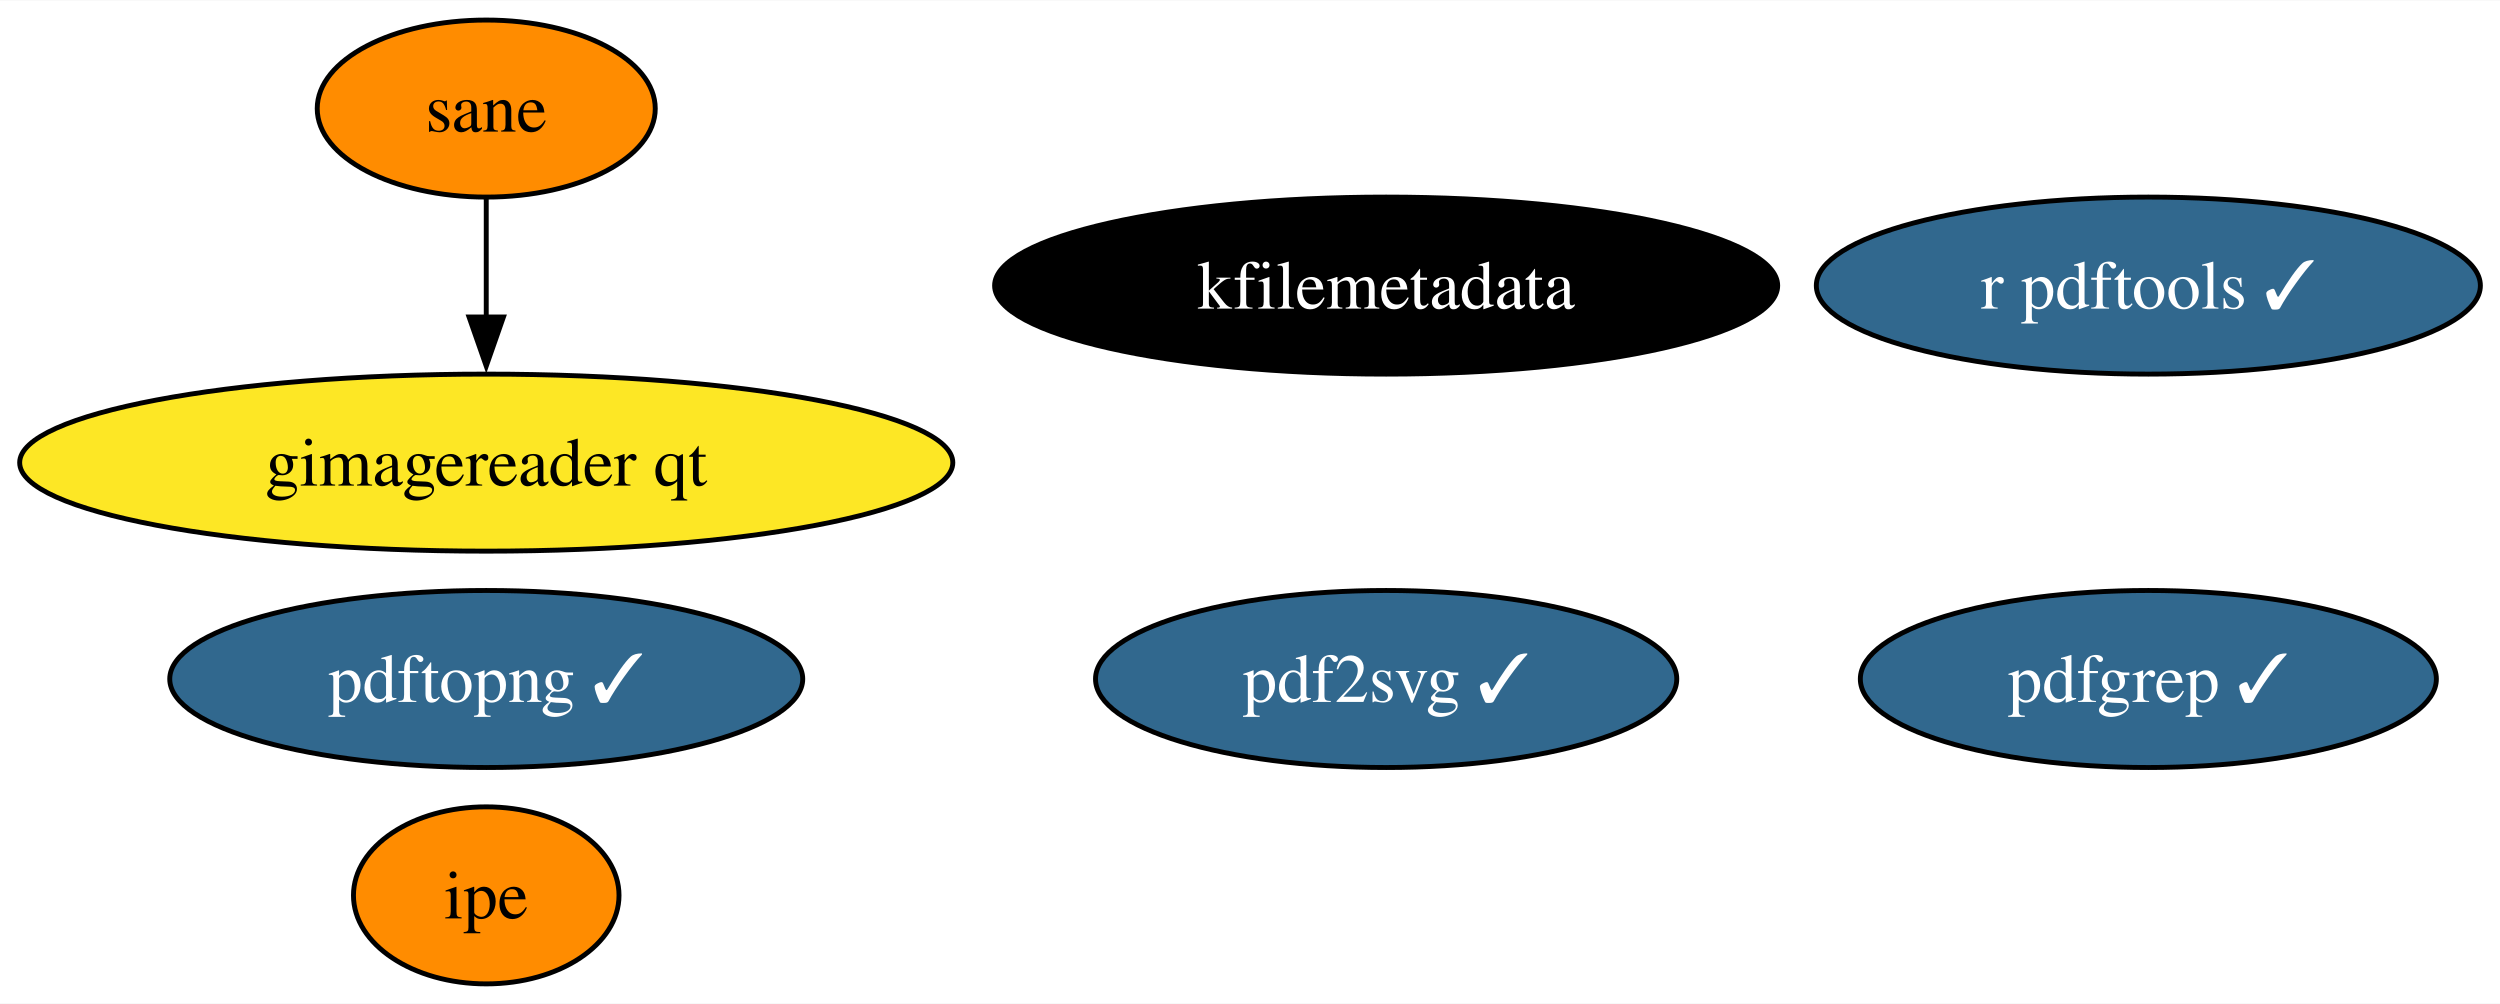
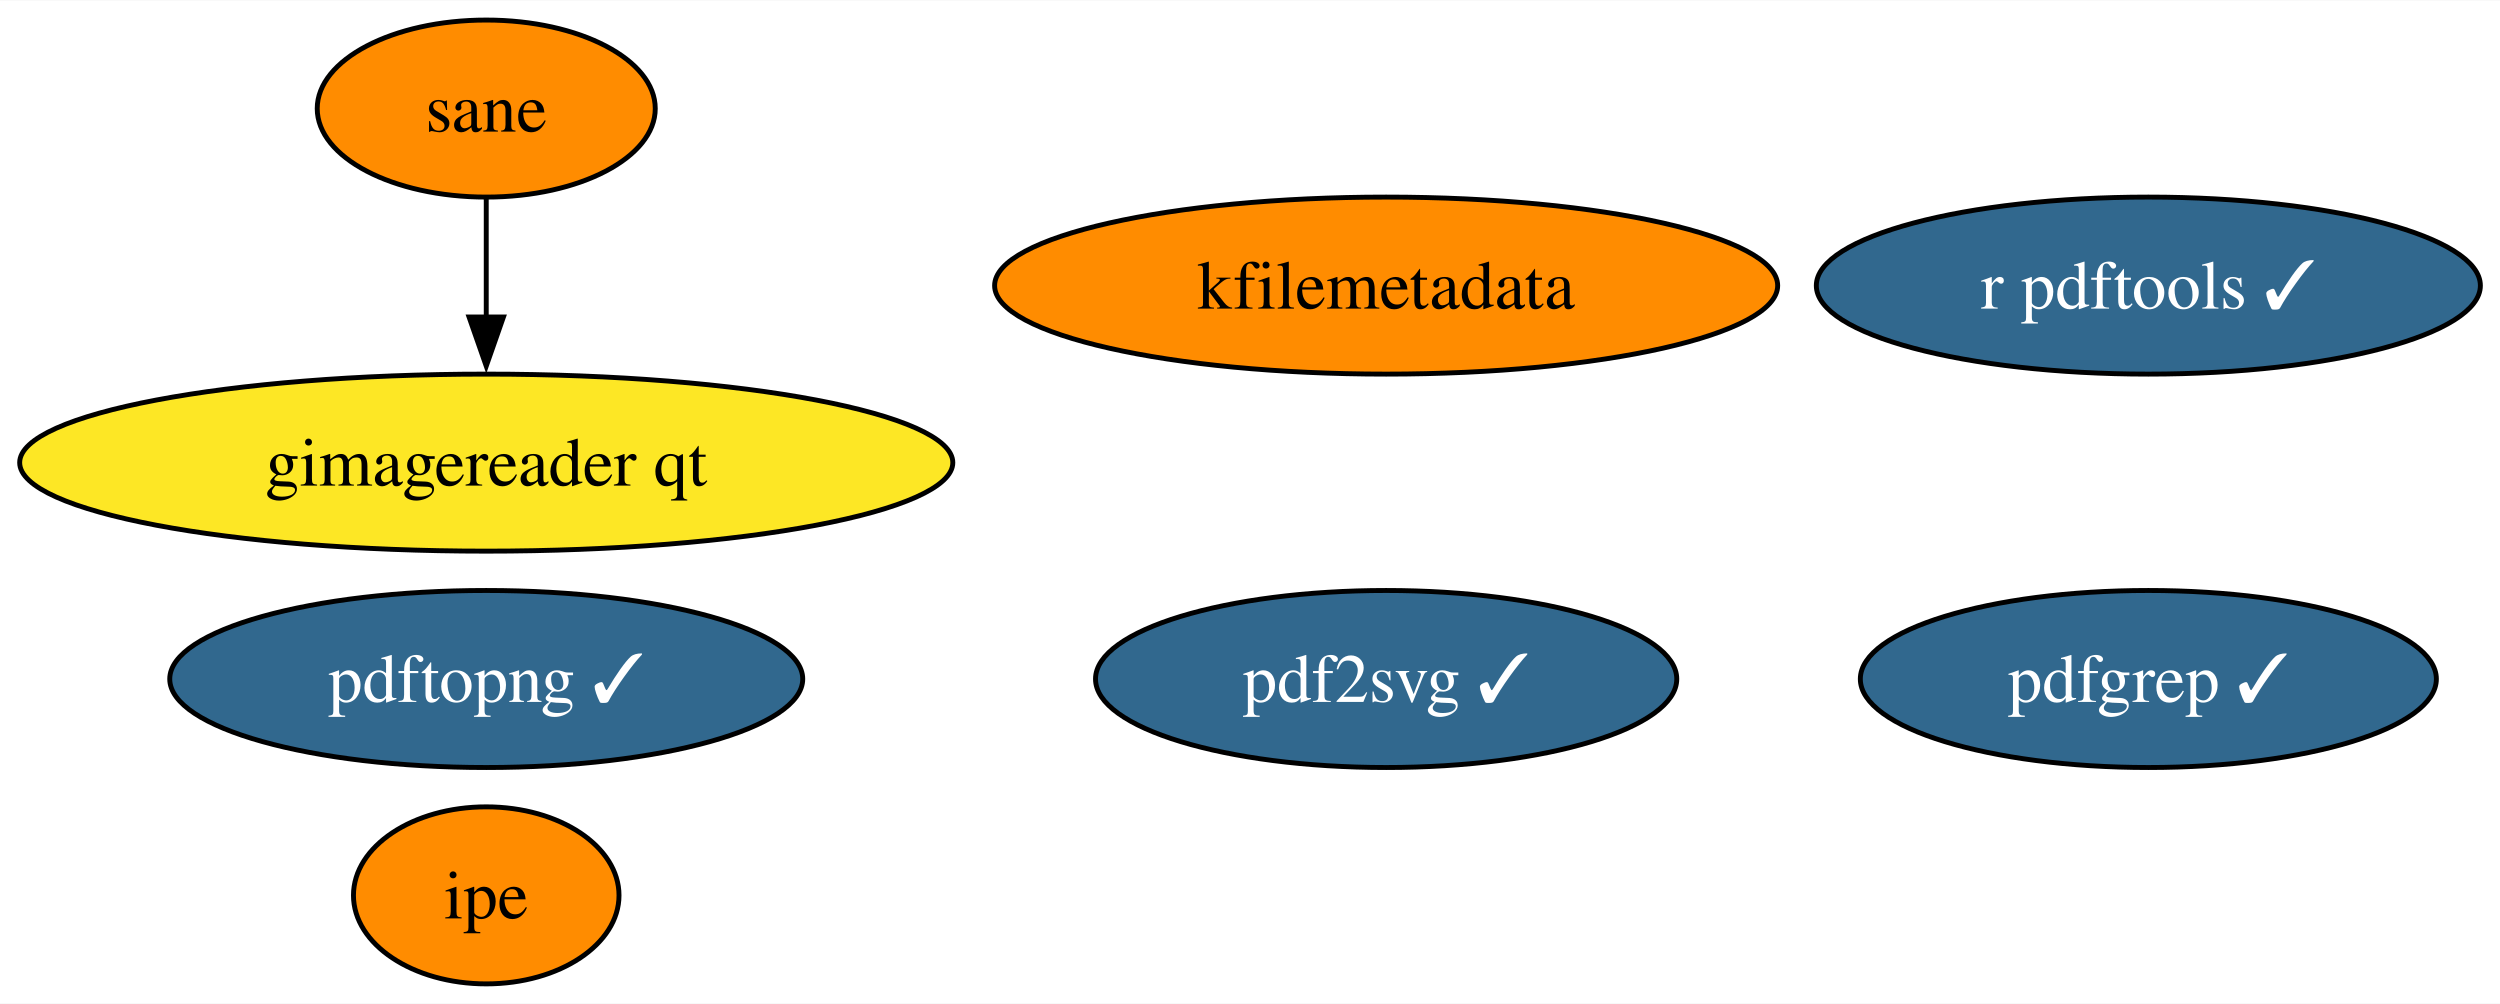
<svg xmlns="http://www.w3.org/2000/svg" xmlns:xlink="http://www.w3.org/1999/xlink" width="508pt" height="204pt" viewBox="0.00 0.00 508.39 204.00">
  <g id="graph0" class="graph" transform="scale(1 1) rotate(0) translate(4 200)">
    <polygon fill="white" stroke="none" points="-4,4 -4,-200 504.39,-200 504.39,4 -4,4" />
    <g id="node1" class="node">
      <g id="a_node1">
        <a xlink:href="https://github.com/conda-forge/r-pdftools-feedstock/pull/41" xlink:title="r pdftools ✓">
          <ellipse fill="#31688e" stroke="black" cx="432.88" cy="-142" rx="67.52" ry="18" />
          <text text-anchor="middle" x="432.88" y="-137.32" font-family="Times,serif" font-size="14.00" fill="white">r pdftools ✓</text>
        </a>
      </g>
    </g>
    <g id="node2" class="node">
      <g id="a_node2">
        <a xlink:href="https://github.com/conda-forge/kfilemetadata-feedstock" xlink:title="kfilemetadata">
-           <ellipse fill="#000000" stroke="black" cx="277.88" cy="-142" rx="79.62" ry="18" />
-           <text text-anchor="middle" x="277.88" y="-137.32" font-family="Times,serif" font-size="14.00" fill="white">kfilemetadata</text>
+           <ellipse fill="#ff8c00" stroke="black" cx="277.88" cy="-142" rx="79.62" ry="18" />
+           <text text-anchor="middle" x="277.88" y="-137.32" font-family="Times,serif" font-size="14.00">kfilemetadata</text>
        </a>
      </g>
    </g>
    <g id="node3" class="node">
      <g id="a_node3">
        <a xlink:href="https://github.com/conda-forge/pdf2svg-feedstock/pull/26" xlink:title="pdf2svg ✓">
          <ellipse fill="#31688e" stroke="black" cx="277.88" cy="-62" rx="59.1" ry="18" />
          <text text-anchor="middle" x="277.88" y="-57.33" font-family="Times,serif" font-size="14.00" fill="white">pdf2svg ✓</text>
        </a>
      </g>
    </g>
    <g id="node4" class="node">
      <g id="a_node4">
        <a xlink:href="https://github.com/conda-forge/pdfgrep-feedstock/pull/23" xlink:title="pdfgrep ✓">
          <ellipse fill="#31688e" stroke="black" cx="432.88" cy="-62" rx="58.57" ry="18" />
          <text text-anchor="middle" x="432.88" y="-57.33" font-family="Times,serif" font-size="14.00" fill="white">pdfgrep ✓</text>
        </a>
      </g>
    </g>
    <g id="node5" class="node">
      <g id="a_node5">
        <a xlink:href="https://github.com/conda-forge/ipe-feedstock" xlink:title="ipe">
          <ellipse fill="#ff8c00" stroke="black" cx="94.88" cy="-18" rx="27" ry="18" />
          <text text-anchor="middle" x="94.88" y="-13.32" font-family="Times,serif" font-size="14.00">ipe</text>
        </a>
      </g>
    </g>
    <g id="node6" class="node">
      <g id="a_node6">
        <a xlink:href="https://github.com/conda-forge/sane-feedstock" xlink:title="sane">
          <ellipse fill="#ff8c00" stroke="black" cx="94.88" cy="-178" rx="34.37" ry="18" />
          <text text-anchor="middle" x="94.88" y="-173.32" font-family="Times,serif" font-size="14.00">sane</text>
        </a>
      </g>
    </g>
    <g id="node7" class="node">
      <g id="a_node7">
        <a xlink:href="https://github.com/conda-forge/gimagereader-qt-feedstock" xlink:title="gimagereader qt">
          <ellipse fill="#fde725" stroke="black" cx="94.88" cy="-106" rx="94.88" ry="18" />
          <text text-anchor="middle" x="94.88" y="-101.33" font-family="Times,serif" font-size="14.00">gimagereader qt</text>
        </a>
      </g>
    </g>
    <g id="edge1" class="edge">
      <path fill="none" stroke="black" d="M94.88,-159.7C94.88,-152.41 94.88,-143.73 94.88,-135.54" />
      <polygon fill="black" stroke="black" points="98.38,-135.62 94.88,-125.62 91.38,-135.62 98.38,-135.62" />
    </g>
    <g id="node8" class="node">
      <g id="a_node8">
        <a xlink:href="https://github.com/conda-forge/pdftopng-feedstock/pull/17" xlink:title="pdftopng ✓">
          <ellipse fill="#31688e" stroke="black" cx="94.88" cy="-62" rx="64.36" ry="18" />
          <text text-anchor="middle" x="94.88" y="-57.33" font-family="Times,serif" font-size="14.00" fill="white">pdftopng ✓</text>
        </a>
      </g>
    </g>
  </g>
</svg>
